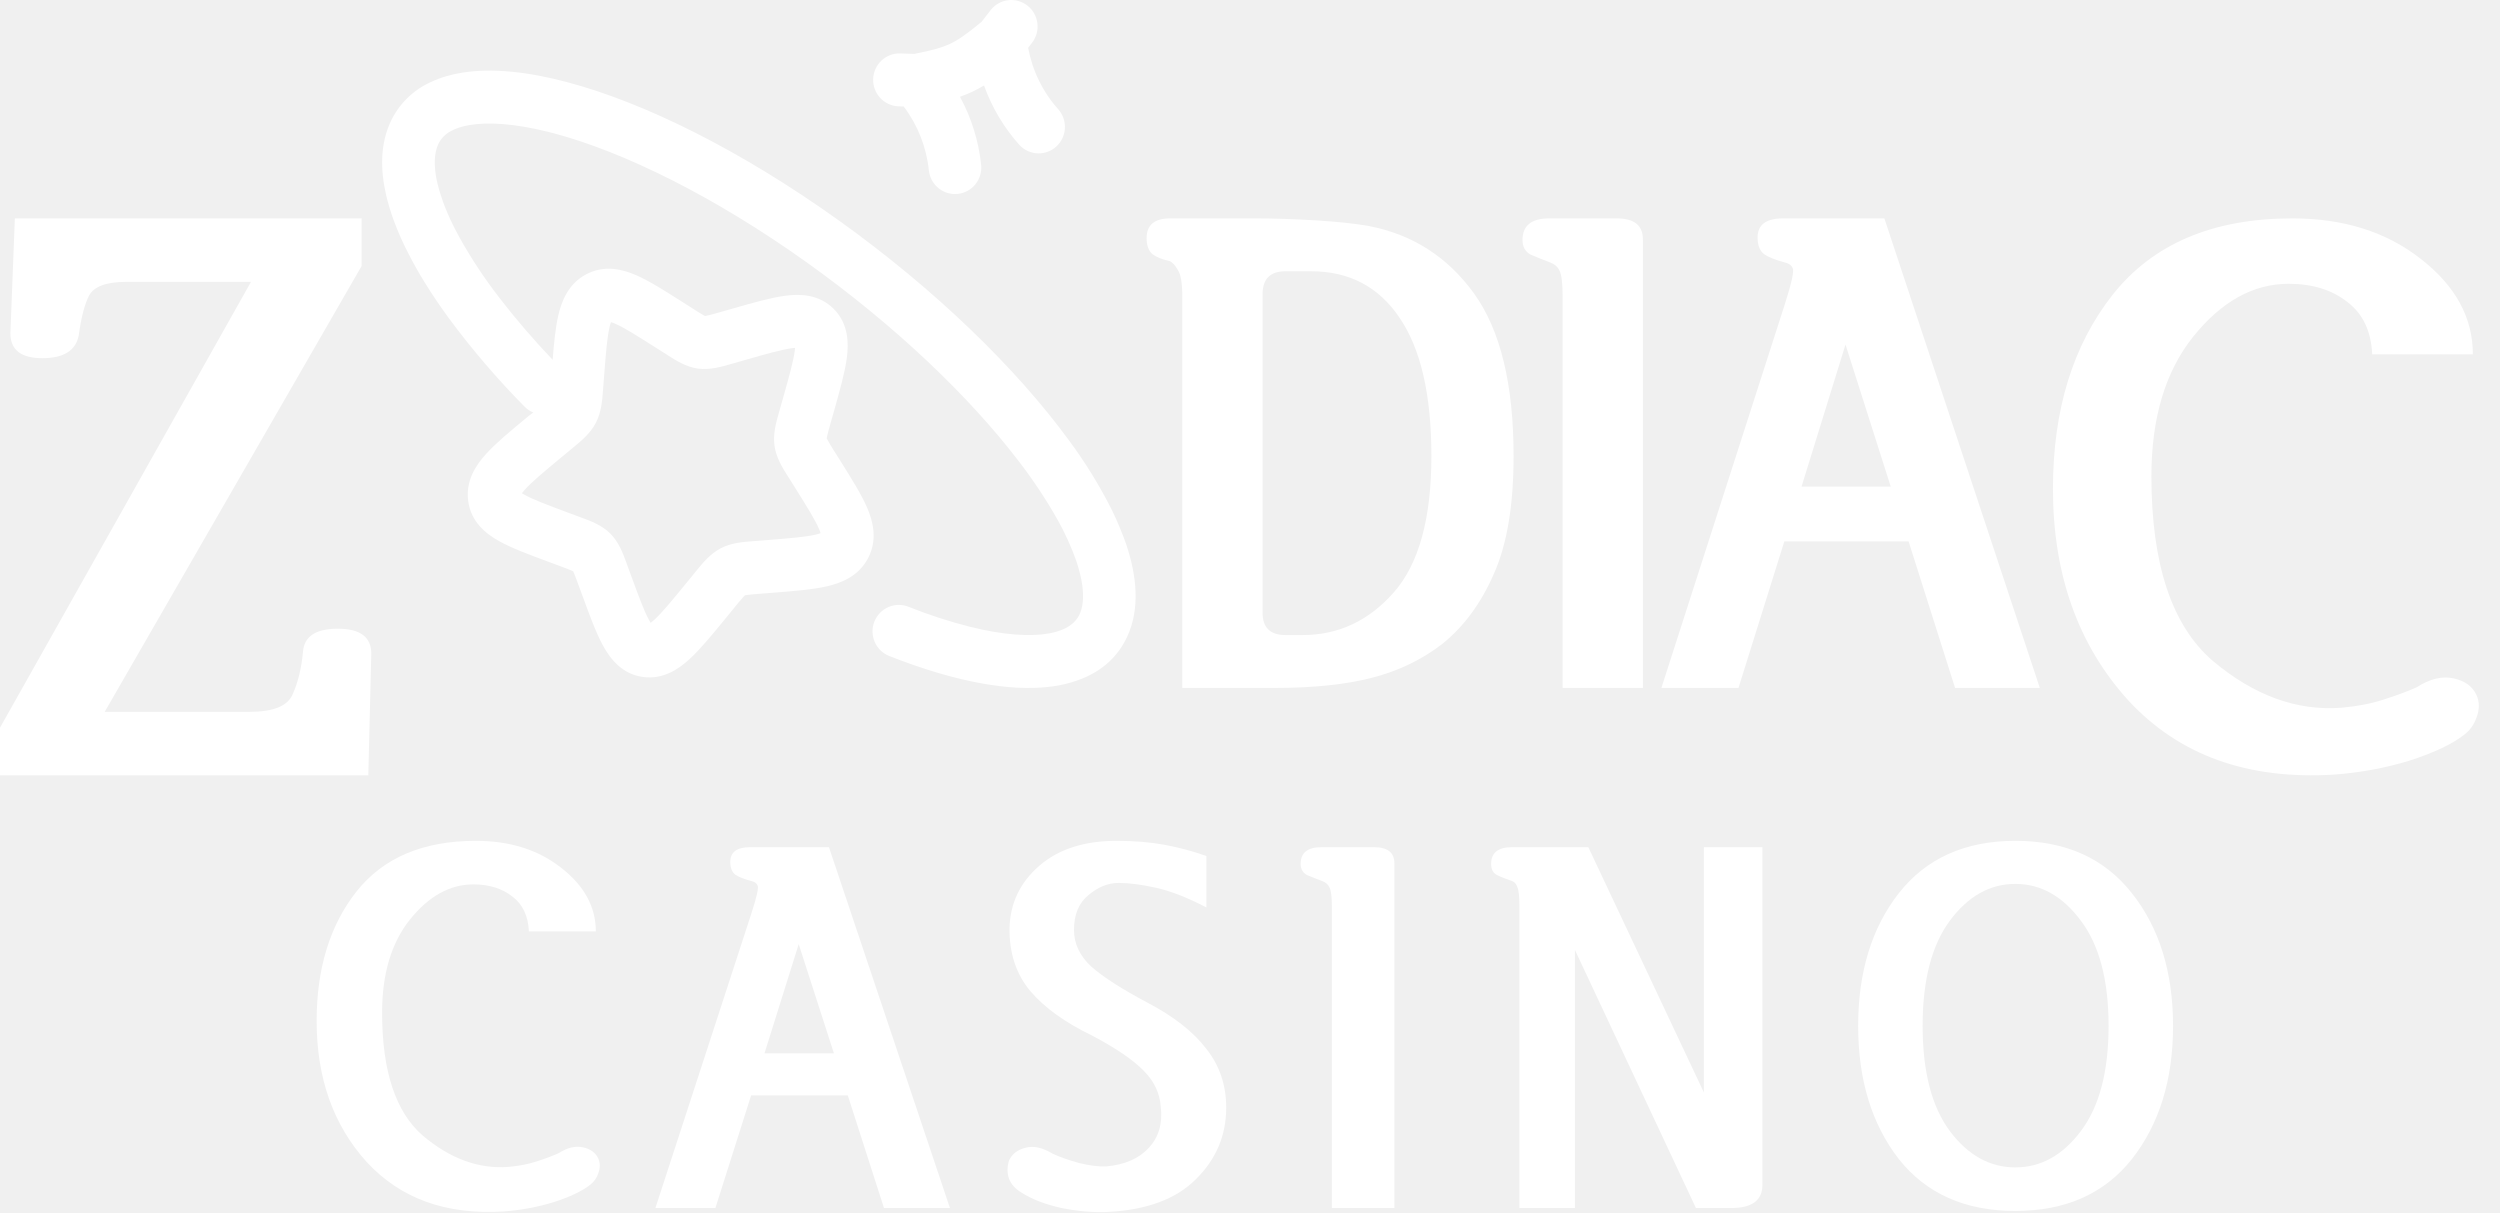
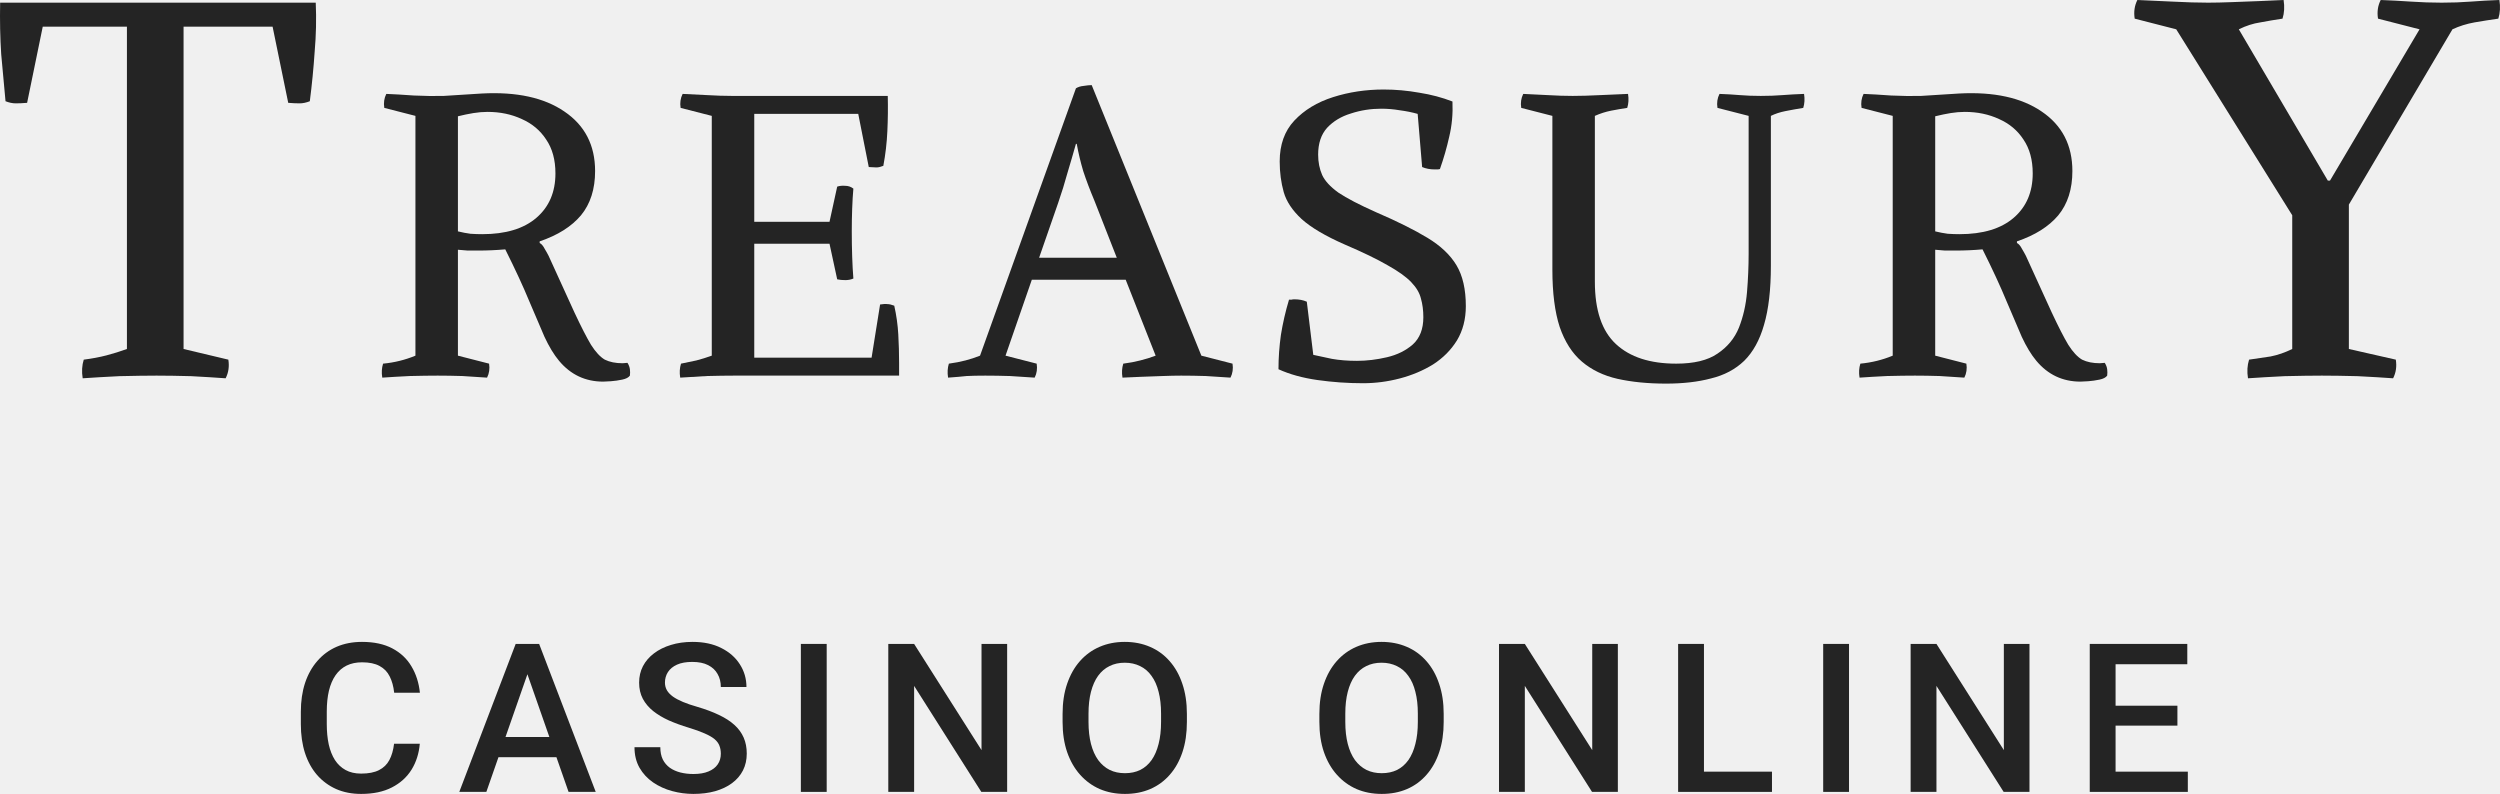
- <svg xmlns="http://www.w3.org/2000/svg" width="99" height="48" viewBox="0 0 99 48" fill="none">
-   <path d="M46.819 11.752C46.819 11.213 46.76 10.86 46.642 10.692C46.541 10.507 46.432 10.389 46.315 10.339C46.012 10.271 45.785 10.179 45.633 10.061C45.482 9.927 45.406 9.716 45.406 9.431C45.406 8.909 45.717 8.648 46.34 8.648H49.72C50.427 8.648 51.209 8.674 52.067 8.724C52.924 8.775 53.639 8.85 54.211 8.951C55.943 9.288 57.331 10.179 58.374 11.625C59.416 13.072 59.938 15.216 59.938 18.059C59.938 20.01 59.677 21.566 59.156 22.726C58.651 23.887 57.97 24.812 57.112 25.501C56.305 26.123 55.38 26.569 54.337 26.838C53.294 27.107 52.016 27.242 50.502 27.242H46.819V11.752ZM51.587 25.148C53 25.148 54.203 24.584 55.195 23.458C56.187 22.331 56.683 20.531 56.683 18.059C56.683 15.637 56.263 13.812 55.422 12.584C54.598 11.356 53.429 10.742 51.915 10.742H50.906C50.301 10.742 49.998 11.045 49.998 11.651V24.265C49.998 24.854 50.301 25.148 50.906 25.148H51.587Z" fill="white" />
-   <path d="M65.059 27.242H61.88V11.752C61.88 11.213 61.839 10.869 61.754 10.717C61.687 10.566 61.561 10.457 61.376 10.389C61.107 10.288 60.855 10.187 60.619 10.086C60.401 9.969 60.291 9.775 60.291 9.506C60.291 8.934 60.644 8.648 61.351 8.648H64.025C64.715 8.648 65.059 8.926 65.059 9.481V27.242Z" fill="white" />
-   <path d="M77.421 27.242L75.58 21.439H70.66L68.844 27.242H65.791L70.685 12.029C70.954 11.188 71.055 10.717 70.988 10.616C70.938 10.498 70.828 10.423 70.66 10.389C70.29 10.288 70.021 10.179 69.853 10.061C69.685 9.927 69.6 9.708 69.6 9.405C69.6 8.901 69.937 8.648 70.61 8.648H74.621L80.777 27.242H77.421ZM74.873 19.27L73.082 13.644L71.341 19.27H74.873Z" fill="white" />
-   <path d="M97.571 29.103C97.099 29.471 96.38 29.811 95.415 30.121C94.47 30.412 93.475 30.596 92.432 30.674C89.006 30.887 86.288 29.908 84.28 27.735C82.291 25.543 81.297 22.75 81.297 19.356C81.297 16.233 82.085 13.672 83.66 11.674C85.255 9.657 87.627 8.648 90.778 8.648C92.806 8.648 94.499 9.182 95.858 10.249C97.236 11.316 97.925 12.576 97.925 14.031H93.938C93.899 13.12 93.574 12.431 92.963 11.965C92.353 11.48 91.575 11.238 90.63 11.238C89.232 11.238 87.972 11.936 86.85 13.333C85.747 14.71 85.196 16.553 85.196 18.861C85.196 22.333 86.003 24.767 87.618 26.164C89.252 27.541 90.955 28.162 92.727 28.026C93.357 27.968 93.909 27.861 94.381 27.706C94.873 27.551 95.317 27.386 95.71 27.212C96.222 26.882 96.705 26.765 97.157 26.862C97.61 26.959 97.916 27.182 98.073 27.532C98.191 27.803 98.191 28.094 98.073 28.404C97.975 28.695 97.807 28.928 97.571 29.103Z" fill="white" />
-   <path d="M0 28.817L9.939 11.162H4.999C4.215 11.162 3.725 11.342 3.529 11.701C3.352 12.04 3.215 12.569 3.117 13.287C2.999 13.885 2.519 14.184 1.676 14.184C0.833 14.184 0.412 13.855 0.412 13.197L0.588 8.648H14.32V10.534L4.146 28.189H9.88C10.821 28.189 11.39 27.959 11.586 27.501C11.801 27.022 11.939 26.463 11.997 25.825C12.037 25.206 12.497 24.897 13.38 24.897C14.262 24.897 14.703 25.226 14.703 25.885L14.585 30.703H0V28.817Z" fill="white" />
-   <path fill-rule="evenodd" clip-rule="evenodd" d="M27.08 11.994L27.014 11.952C26.331 11.519 25.719 11.128 25.199 10.901C24.643 10.658 23.933 10.482 23.214 10.862C22.508 11.237 22.237 11.917 22.104 12.511C21.996 12.984 21.938 13.578 21.885 14.247C21.14 13.468 20.437 12.649 19.778 11.796L19.774 11.79C19.185 11.031 18.655 10.228 18.187 9.388L18.04 9.109L17.998 9.031L17.93 8.894C17.785 8.597 17.655 8.293 17.54 7.983C17.454 7.747 17.382 7.506 17.322 7.262C17.158 6.559 17.199 6.045 17.355 5.711C17.46 5.487 17.636 5.304 17.855 5.192C18.035 5.093 18.267 5.01 18.567 4.957C19.313 4.823 20.365 4.889 21.689 5.217L21.703 5.22L21.939 5.281C24.71 6.019 28.292 7.778 31.991 10.422C35.481 12.919 38.386 15.71 40.324 18.24L40.33 18.248C40.899 18.985 41.415 19.761 41.874 20.572L41.89 20.599C42.18 21.119 42.426 21.662 42.625 22.223C42.743 22.581 42.82 22.898 42.858 23.174C42.928 23.69 42.872 24.068 42.75 24.329C42.645 24.556 42.443 24.776 42.078 24.93C41.904 25 41.723 25.051 41.538 25.084C40.792 25.216 39.74 25.151 38.418 24.823L38.408 24.82C37.583 24.61 36.773 24.347 35.982 24.03C35.855 23.979 35.718 23.953 35.58 23.954C35.443 23.956 35.307 23.985 35.18 24.04C35.054 24.095 34.94 24.174 34.844 24.274C34.748 24.374 34.673 24.492 34.623 24.621C34.573 24.75 34.549 24.887 34.552 25.026C34.555 25.165 34.586 25.301 34.642 25.428C34.698 25.554 34.778 25.669 34.878 25.764C34.978 25.859 35.096 25.933 35.225 25.982C36.535 26.499 37.788 26.872 38.931 27.073C39.385 27.153 39.822 27.205 40.24 27.23C40.496 27.244 40.752 27.247 41.008 27.238C41.32 27.227 41.62 27.196 41.906 27.146C42.244 27.084 42.565 26.991 42.871 26.866C43.627 26.555 44.257 26.03 44.634 25.218C45.151 24.114 45.02 22.809 44.596 21.549C44.436 21.095 44.251 20.651 44.041 20.218C43.553 19.244 42.982 18.316 42.334 17.442C40.245 14.584 37.034 11.459 33.196 8.715C29.362 5.973 25.554 4.076 22.47 3.256C20.936 2.846 19.505 2.686 18.311 2.876C17.867 2.945 17.44 3.07 17.052 3.254C16.355 3.569 15.793 4.124 15.468 4.82C15.06 5.699 15.052 6.706 15.296 7.748C15.372 8.068 15.468 8.386 15.583 8.704C15.755 9.173 15.957 9.631 16.19 10.073C16.38 10.444 16.585 10.808 16.805 11.163C17.104 11.649 17.424 12.123 17.762 12.583C18.679 13.827 19.685 15.002 20.77 16.1C20.874 16.204 20.99 16.283 21.117 16.336L20.931 16.475L20.873 16.523C20.218 17.065 19.642 17.543 19.252 17.972C18.849 18.416 18.431 19.035 18.541 19.841C18.651 20.669 19.241 21.136 19.764 21.428C20.258 21.704 20.941 21.959 21.702 22.241L21.777 22.269L22.203 22.427C22.452 22.52 22.583 22.569 22.673 22.611L22.697 22.622L22.708 22.647C22.749 22.738 22.799 22.868 22.891 23.12L23.049 23.55L23.077 23.624C23.357 24.391 23.61 25.077 23.883 25.574C24.174 26.101 24.638 26.695 25.459 26.808C26.26 26.918 26.875 26.498 27.316 26.091C27.744 25.697 28.218 25.117 28.757 24.459L29.104 24.033C29.215 23.894 29.331 23.758 29.45 23.625L29.5 23.575L29.563 23.564C29.668 23.547 29.81 23.536 30.08 23.514L30.617 23.472C31.445 23.406 32.177 23.349 32.739 23.22C33.33 23.085 34.005 22.812 34.377 22.101C34.754 21.378 34.579 20.662 34.338 20.104C34.113 19.581 33.727 18.965 33.296 18.278L33.254 18.21L33.011 17.825C32.914 17.674 32.822 17.518 32.736 17.36L32.745 17.312C32.766 17.207 32.804 17.066 32.878 16.802L33.006 16.351L33.028 16.276C33.255 15.465 33.458 14.749 33.534 14.177C33.612 13.586 33.602 12.822 33.017 12.234C32.431 11.646 31.672 11.633 31.087 11.713C30.518 11.789 29.806 11.992 29.002 12.223L28.927 12.244L28.478 12.372C28.295 12.427 28.11 12.475 27.924 12.516L27.891 12.499C27.745 12.418 27.603 12.331 27.463 12.238L27.08 11.994ZM24.369 12.822C24.312 12.796 24.255 12.775 24.195 12.757C24.169 12.828 24.148 12.901 24.133 12.976C24.043 13.373 23.994 13.954 23.923 14.887L23.887 15.352L23.879 15.454C23.85 15.857 23.815 16.325 23.594 16.747C23.377 17.166 23.014 17.462 22.699 17.722L22.619 17.789L22.254 18.09C21.524 18.695 21.066 19.078 20.788 19.385C20.746 19.432 20.706 19.481 20.666 19.531L20.773 19.594C21.11 19.782 21.638 19.982 22.498 20.302L22.924 20.46L23.021 20.496C23.386 20.629 23.834 20.794 24.173 21.134C24.512 21.475 24.675 21.928 24.809 22.294L24.843 22.392L25.002 22.822C25.319 23.688 25.516 24.218 25.704 24.557C25.728 24.601 25.749 24.637 25.767 24.665C25.805 24.637 25.853 24.596 25.912 24.543C26.217 24.262 26.596 23.803 27.197 23.067L27.497 22.701L27.563 22.619C27.821 22.301 28.118 21.936 28.532 21.717C28.951 21.496 29.416 21.461 29.815 21.431L29.918 21.424L30.379 21.387C31.306 21.313 31.883 21.266 32.277 21.176C32.379 21.152 32.452 21.131 32.495 21.113C32.477 21.053 32.455 20.995 32.43 20.938C32.276 20.581 31.979 20.104 31.493 19.327L31.252 18.941L31.196 18.856C30.988 18.526 30.734 18.124 30.669 17.646C30.605 17.175 30.737 16.717 30.848 16.33L30.876 16.228L31.005 15.777C31.26 14.869 31.418 14.302 31.471 13.899L31.485 13.775L31.36 13.789C30.962 13.842 30.398 14 29.496 14.258L29.047 14.387L28.945 14.415C28.562 14.527 28.107 14.659 27.64 14.597C27.163 14.529 26.765 14.275 26.438 14.064L26.352 14.008L25.969 13.767C25.199 13.278 24.724 12.977 24.369 12.822ZM40.688 0.223C40.796 0.307 40.886 0.412 40.953 0.532C41.021 0.652 41.064 0.784 41.081 0.921C41.098 1.057 41.087 1.196 41.051 1.328C41.014 1.461 40.952 1.585 40.868 1.694L40.714 1.892C40.884 2.806 41.301 3.656 41.922 4.345C42.097 4.552 42.186 4.82 42.169 5.091C42.153 5.363 42.032 5.617 41.832 5.801C41.632 5.984 41.369 6.082 41.099 6.074C40.829 6.065 40.572 5.951 40.384 5.756C39.762 5.067 39.281 4.261 38.967 3.385C38.665 3.567 38.346 3.717 38.014 3.832C38.466 4.658 38.752 5.575 38.853 6.525C38.883 6.801 38.802 7.078 38.629 7.294C38.455 7.511 38.204 7.649 37.929 7.678C37.655 7.708 37.38 7.627 37.165 7.452C36.95 7.278 36.812 7.024 36.783 6.748C36.688 5.829 36.343 4.953 35.787 4.218L35.567 4.21C35.294 4.196 35.037 4.076 34.852 3.873C34.667 3.671 34.568 3.403 34.577 3.128C34.586 2.853 34.703 2.593 34.901 2.403C35.099 2.214 35.363 2.11 35.637 2.116L36.203 2.135C36.933 1.99 37.309 1.884 37.634 1.73C37.96 1.574 38.286 1.346 38.87 0.864L39.228 0.403C39.398 0.184 39.647 0.042 39.921 0.008C40.194 -0.026 40.47 0.052 40.688 0.223Z" fill="white" />
-   <path d="M23.359 46.927C23.045 47.172 22.567 47.398 21.926 47.605C21.297 47.799 20.636 47.922 19.942 47.974C17.664 48.116 15.858 47.463 14.522 46.016C13.2 44.555 12.539 42.694 12.539 40.432C12.539 38.351 13.063 36.645 14.11 35.313C15.17 33.969 16.748 33.297 18.843 33.297C20.191 33.297 21.317 33.652 22.22 34.363C23.137 35.074 23.595 35.914 23.595 36.884H20.944C20.918 36.276 20.702 35.817 20.296 35.507C19.89 35.184 19.373 35.022 18.744 35.022C17.815 35.022 16.977 35.488 16.231 36.418C15.498 37.336 15.131 38.564 15.131 40.102C15.131 42.416 15.668 44.038 16.741 44.969C17.828 45.886 18.96 46.3 20.139 46.209C20.558 46.171 20.924 46.099 21.238 45.996C21.566 45.893 21.86 45.783 22.122 45.666C22.462 45.447 22.783 45.369 23.084 45.434C23.385 45.498 23.588 45.647 23.693 45.88C23.771 46.061 23.771 46.255 23.693 46.461C23.628 46.655 23.516 46.81 23.359 46.927Z" fill="white" />
-   <path d="M35.006 47.838L33.573 43.379H29.744L28.33 47.838H25.954L29.763 36.147C29.973 35.501 30.051 35.139 29.999 35.061C29.959 34.971 29.874 34.913 29.744 34.887C29.456 34.809 29.246 34.725 29.115 34.635C28.984 34.531 28.919 34.363 28.919 34.131C28.919 33.743 29.181 33.549 29.704 33.549H32.827L37.618 47.838H35.006ZM33.023 41.711L31.629 37.388L30.274 41.711H33.023Z" fill="white" />
-   <path d="M45.966 43.825C45.927 43.282 45.698 42.803 45.279 42.39C44.86 41.963 44.186 41.505 43.256 41.013C42.183 40.496 41.364 39.908 40.802 39.249C40.239 38.577 39.964 37.743 39.977 36.748C40.003 35.766 40.396 34.945 41.155 34.286C41.914 33.627 42.935 33.297 44.218 33.297C44.912 33.297 45.541 33.349 46.104 33.452C46.666 33.555 47.223 33.704 47.773 33.898V35.934C47.027 35.546 46.365 35.287 45.789 35.158C45.213 35.029 44.716 34.964 44.297 34.964C43.878 34.964 43.479 35.126 43.099 35.449C42.719 35.759 42.53 36.218 42.53 36.825C42.53 37.368 42.759 37.853 43.217 38.28C43.688 38.693 44.434 39.172 45.456 39.714C46.49 40.257 47.262 40.865 47.773 41.537C48.296 42.196 48.558 42.972 48.558 43.863C48.558 44.962 48.159 45.906 47.36 46.694C46.575 47.483 45.41 47.916 43.865 47.993C43.289 48.019 42.68 47.967 42.039 47.838C41.397 47.696 40.874 47.495 40.468 47.237C40.206 47.082 40.036 46.895 39.957 46.675C39.879 46.455 39.879 46.216 39.957 45.957C40.075 45.699 40.291 45.531 40.605 45.453C40.919 45.363 41.279 45.44 41.685 45.686C41.96 45.815 42.307 45.938 42.726 46.054C43.145 46.158 43.505 46.203 43.806 46.19C44.539 46.125 45.102 45.88 45.495 45.453C45.888 45.027 46.045 44.484 45.966 43.825Z" fill="white" />
-   <path d="M55.218 47.838H52.743V35.934C52.743 35.52 52.711 35.255 52.645 35.139C52.593 35.022 52.495 34.938 52.351 34.887C52.141 34.809 51.945 34.732 51.761 34.654C51.591 34.564 51.506 34.415 51.506 34.208C51.506 33.769 51.781 33.549 52.331 33.549H54.413C54.949 33.549 55.218 33.762 55.218 34.189V47.838Z" fill="white" />
-   <path d="M62.898 33.549L67.474 43.262V33.549H69.791V46.927C69.791 47.534 69.378 47.838 68.554 47.838H67.159L62.368 37.62V47.838H60.169V35.914C60.169 35.514 60.142 35.255 60.09 35.139C60.051 35.01 59.979 34.925 59.874 34.887C59.638 34.809 59.442 34.732 59.285 34.654C59.128 34.577 59.049 34.428 59.049 34.208C59.049 33.769 59.324 33.549 59.874 33.549H62.898Z" fill="white" />
-   <path d="M73.583 40.626C73.583 38.493 74.12 36.742 75.193 35.371C76.28 33.988 77.818 33.297 79.808 33.297C81.798 33.297 83.336 33.988 84.423 35.371C85.509 36.742 86.053 38.493 86.053 40.626C86.053 42.758 85.509 44.516 84.423 45.899C83.336 47.269 81.798 47.954 79.808 47.954C77.818 47.954 76.28 47.269 75.193 45.899C74.12 44.516 73.583 42.758 73.583 40.626ZM76.136 40.626C76.136 42.435 76.496 43.825 77.216 44.794C77.936 45.751 78.8 46.229 79.808 46.229C80.816 46.229 81.68 45.751 82.4 44.794C83.133 43.825 83.5 42.435 83.5 40.626C83.5 38.816 83.133 37.427 82.4 36.457C81.68 35.488 80.816 35.003 79.808 35.003C78.8 35.003 77.936 35.488 77.216 36.457C76.496 37.427 76.136 38.816 76.136 40.626Z" fill="white" />
+ <svg xmlns="http://www.w3.org/2000/svg" width="148" height="47" viewBox="0 0 148 47" fill="none">
+   <path d="M7.514 1.577H2.531L1.605 6.088C1.349 6.109 1.126 6.119 0.934 6.119C0.743 6.119 0.54 6.077 0.327 5.993C0.242 5.089 0.157 4.164 0.072 3.217C0.008 2.25 -0.013 1.23 0.008 0.158H18.692C18.735 1.125 18.713 2.092 18.628 3.06C18.564 4.027 18.468 5.005 18.341 5.993C18.128 6.077 17.925 6.119 17.734 6.119C17.542 6.119 17.319 6.109 17.063 6.088L16.137 1.577H10.867V20.66L13.518 21.291C13.582 21.691 13.529 22.058 13.358 22.395C12.783 22.353 12.102 22.311 11.314 22.269C10.548 22.248 9.866 22.237 9.27 22.237C8.674 22.237 7.939 22.248 7.066 22.269C6.215 22.311 5.491 22.353 4.895 22.395C4.831 21.995 4.852 21.628 4.958 21.291C5.448 21.228 5.895 21.144 6.3 21.039C6.704 20.933 7.109 20.807 7.514 20.66V1.577Z" fill="#242424" />
+   <path d="M27.109 21.055L28.954 21.528C29.002 21.827 28.962 22.103 28.834 22.356C28.403 22.324 27.916 22.293 27.373 22.261C26.846 22.245 26.359 22.237 25.912 22.237C25.464 22.237 24.913 22.245 24.259 22.261C23.62 22.293 23.077 22.324 22.63 22.356C22.582 22.056 22.598 21.78 22.678 21.528C23.013 21.496 23.34 21.441 23.66 21.362C23.979 21.283 24.291 21.181 24.594 21.055V6.86L22.75 6.387C22.702 6.088 22.742 5.812 22.869 5.559C23.301 5.575 23.843 5.607 24.498 5.654C25.169 5.685 25.76 5.693 26.271 5.678L28.523 5.536C30.583 5.425 32.211 5.78 33.409 6.6C34.623 7.42 35.23 8.595 35.23 10.125C35.23 11.197 34.95 12.073 34.391 12.751C33.832 13.413 33.018 13.926 31.948 14.289V14.383C32.06 14.446 32.156 14.557 32.235 14.714C32.331 14.872 32.411 15.014 32.475 15.14C33.114 16.528 33.625 17.648 34.008 18.5C34.407 19.351 34.735 19.99 34.99 20.416C35.262 20.841 35.533 21.133 35.804 21.291C36.092 21.433 36.443 21.504 36.858 21.504L37.146 21.48C37.226 21.606 37.274 21.733 37.29 21.859C37.306 21.985 37.306 22.111 37.29 22.237C37.21 22.348 37.058 22.427 36.834 22.474C36.611 22.521 36.387 22.553 36.164 22.569C35.956 22.584 35.804 22.592 35.709 22.592C34.655 22.592 33.784 22.182 33.098 21.362C32.794 20.999 32.507 20.526 32.235 19.943C31.98 19.359 31.677 18.649 31.325 17.814C30.974 16.962 30.503 15.945 29.912 14.762C29.385 14.809 28.85 14.833 28.307 14.833C28.099 14.833 27.892 14.833 27.684 14.833C27.492 14.817 27.301 14.801 27.109 14.785V21.055ZM32.882 10.267C32.882 9.463 32.699 8.792 32.331 8.256C31.98 7.72 31.501 7.318 30.894 7.05C30.287 6.766 29.608 6.624 28.858 6.624C28.586 6.624 28.307 6.648 28.02 6.695C27.732 6.742 27.429 6.805 27.109 6.884V13.697C27.365 13.76 27.612 13.808 27.852 13.839C28.091 13.855 28.323 13.863 28.547 13.863C29.936 13.863 31.006 13.54 31.756 12.893C32.507 12.246 32.882 11.371 32.882 10.267Z" fill="#242424" />
+   <path d="M44.652 14.431V21.173H51.598L52.101 18.026C52.293 17.995 52.437 17.987 52.532 18.003C52.644 18.003 52.78 18.034 52.94 18.097C53.068 18.665 53.147 19.233 53.179 19.801C53.211 20.368 53.227 20.936 53.227 21.504V22.237H43.454C43.007 22.237 42.472 22.245 41.849 22.261C41.242 22.293 40.715 22.324 40.268 22.356C40.22 22.056 40.236 21.78 40.316 21.528C40.62 21.465 40.923 21.401 41.226 21.338C41.53 21.259 41.833 21.165 42.137 21.055V6.86L40.292 6.387C40.244 6.088 40.284 5.812 40.412 5.559C40.843 5.575 41.322 5.599 41.849 5.63C42.392 5.662 42.887 5.678 43.334 5.678H52.556C52.572 6.372 52.565 7.065 52.532 7.759C52.501 8.453 52.421 9.139 52.293 9.818C52.133 9.881 51.998 9.912 51.886 9.912C51.774 9.912 51.622 9.904 51.431 9.889L50.808 6.742H44.652V13.13H49.107L49.562 11.048C49.706 11 49.866 10.985 50.041 11C50.217 11 50.377 11.056 50.52 11.166C50.489 11.513 50.465 11.907 50.449 12.349C50.433 12.79 50.425 13.24 50.425 13.697C50.425 14.202 50.433 14.699 50.449 15.188C50.465 15.677 50.489 16.11 50.52 16.489C50.377 16.552 50.217 16.583 50.041 16.583C49.866 16.583 49.706 16.568 49.562 16.536L49.107 14.431H44.652Z" fill="#242424" />
+   <path d="M61.084 16.56L59.527 21.055L61.371 21.528C61.419 21.827 61.38 22.103 61.252 22.356C60.821 22.324 60.334 22.293 59.791 22.261C59.264 22.245 58.776 22.237 58.329 22.237C57.882 22.237 57.515 22.245 57.227 22.261C56.94 22.293 56.573 22.324 56.126 22.356C56.078 22.056 56.094 21.78 56.173 21.528C56.525 21.48 56.852 21.417 57.156 21.338C57.459 21.259 57.746 21.165 58.018 21.055L63.695 5.228C63.823 5.149 63.974 5.102 64.15 5.086C64.342 5.055 64.501 5.039 64.629 5.039L71.121 21.055L72.965 21.528C73.013 21.827 72.973 22.103 72.845 22.356C72.414 22.324 71.927 22.293 71.384 22.261C70.857 22.245 70.37 22.237 69.923 22.237C69.62 22.237 69.252 22.245 68.821 22.261C68.39 22.277 67.959 22.293 67.528 22.308C67.112 22.324 66.753 22.34 66.45 22.356C66.402 22.056 66.418 21.78 66.498 21.528C66.865 21.48 67.2 21.417 67.504 21.338C67.823 21.259 68.126 21.165 68.414 21.055L66.641 16.56H61.084ZM63.695 8.516C63.535 9.084 63.368 9.66 63.192 10.243C63.032 10.827 62.849 11.418 62.641 12.018L61.515 15.259H66.114L64.797 11.899C64.525 11.253 64.302 10.661 64.126 10.125C63.967 9.589 63.839 9.053 63.743 8.516H63.695Z" fill="#242424" />
+   <path d="M80.692 22.687C79.782 22.687 78.88 22.624 77.986 22.497C77.107 22.371 76.341 22.158 75.686 21.859C75.686 21.181 75.734 20.503 75.83 19.824C75.942 19.13 76.101 18.436 76.309 17.742C76.357 17.742 76.405 17.742 76.453 17.742C76.501 17.727 76.556 17.719 76.62 17.719C76.908 17.719 77.155 17.766 77.363 17.861L77.746 21.007C78.05 21.07 78.417 21.149 78.848 21.244C79.295 21.323 79.79 21.362 80.333 21.362C80.908 21.362 81.499 21.291 82.106 21.149C82.713 21.007 83.224 20.755 83.639 20.392C84.054 20.014 84.262 19.477 84.262 18.783C84.262 18.373 84.214 18.003 84.118 17.672C84.038 17.34 83.846 17.017 83.543 16.702C83.24 16.386 82.776 16.055 82.154 15.708C81.531 15.345 80.684 14.935 79.615 14.478C78.465 13.973 77.61 13.469 77.052 12.964C76.509 12.459 76.157 11.931 75.998 11.379C75.838 10.811 75.758 10.204 75.758 9.557C75.758 8.564 76.046 7.759 76.62 7.144C77.211 6.513 77.978 6.048 78.92 5.749C79.862 5.449 80.86 5.299 81.914 5.299C82.617 5.299 83.319 5.362 84.022 5.488C84.725 5.599 85.379 5.772 85.986 6.009C86.018 6.734 85.954 7.428 85.795 8.091C85.651 8.737 85.467 9.376 85.244 10.007C85.196 10.023 85.14 10.03 85.076 10.03C85.028 10.03 84.98 10.03 84.932 10.03C84.661 10.03 84.413 9.983 84.19 9.889L83.926 6.742C83.591 6.648 83.24 6.577 82.872 6.529C82.505 6.466 82.138 6.435 81.77 6.435C81.148 6.435 80.549 6.529 79.974 6.718C79.399 6.892 78.928 7.176 78.561 7.57C78.209 7.964 78.034 8.493 78.034 9.155C78.034 9.597 78.114 9.999 78.273 10.362C78.433 10.709 78.752 11.056 79.231 11.402C79.726 11.734 80.469 12.12 81.459 12.562C82.705 13.098 83.719 13.603 84.501 14.076C85.284 14.549 85.859 15.093 86.226 15.708C86.593 16.323 86.777 17.127 86.777 18.121C86.777 18.894 86.601 19.572 86.25 20.155C85.898 20.723 85.427 21.196 84.837 21.575C84.246 21.938 83.591 22.214 82.872 22.403C82.154 22.592 81.427 22.687 80.692 22.687Z" fill="#242424" />
+   <path d="M104.836 15.732C104.836 17.151 104.7 18.318 104.429 19.233C104.173 20.132 103.782 20.841 103.255 21.362C102.728 21.867 102.073 22.214 101.291 22.403C100.524 22.608 99.638 22.71 98.632 22.71C97.562 22.71 96.604 22.616 95.758 22.427C94.927 22.237 94.225 21.898 93.65 21.409C93.075 20.92 92.636 20.234 92.332 19.351C92.045 18.468 91.901 17.34 91.901 15.968V6.86L90.057 6.387C90.009 6.088 90.049 5.812 90.176 5.559C90.608 5.575 91.087 5.599 91.614 5.63C92.156 5.662 92.652 5.678 93.099 5.678C93.562 5.678 94.113 5.662 94.751 5.63C95.39 5.599 95.933 5.575 96.38 5.559C96.428 5.859 96.412 6.135 96.332 6.387C96.013 6.435 95.694 6.49 95.374 6.553C95.055 6.616 94.736 6.718 94.416 6.86V16.678C94.416 18.366 94.831 19.596 95.662 20.368C96.492 21.141 97.682 21.528 99.231 21.528C100.285 21.528 101.099 21.331 101.674 20.936C102.265 20.542 102.688 20.029 102.944 19.398C103.199 18.752 103.359 18.05 103.423 17.293C103.487 16.52 103.519 15.763 103.519 15.022V6.86L101.674 6.387C101.626 6.088 101.666 5.812 101.794 5.559C102.225 5.575 102.624 5.599 102.992 5.63C103.375 5.662 103.79 5.678 104.237 5.678C104.7 5.678 105.132 5.662 105.531 5.63C105.93 5.599 106.353 5.575 106.8 5.559C106.848 5.859 106.832 6.135 106.752 6.387C106.369 6.45 106.018 6.513 105.698 6.577C105.379 6.64 105.092 6.734 104.836 6.86V15.732Z" fill="#242424" />
+   <path d="M114.564 21.055L116.409 21.528C116.457 21.827 116.417 22.103 116.289 22.356C115.858 22.324 115.371 22.293 114.828 22.261C114.301 22.245 113.814 22.237 113.366 22.237C112.919 22.237 112.368 22.245 111.714 22.261C111.075 22.293 110.532 22.324 110.085 22.356C110.037 22.056 110.053 21.78 110.133 21.528C110.468 21.496 110.795 21.441 111.115 21.362C111.434 21.283 111.746 21.181 112.049 21.055V6.86L110.205 6.387C110.157 6.088 110.197 5.812 110.324 5.559C110.756 5.575 111.298 5.607 111.953 5.654C112.624 5.685 113.215 5.693 113.726 5.678L115.977 5.536C118.037 5.425 119.666 5.78 120.864 6.6C122.078 7.42 122.685 8.595 122.685 10.125C122.685 11.197 122.405 12.073 121.846 12.751C121.287 13.413 120.473 13.926 119.403 14.289V14.383C119.515 14.446 119.61 14.557 119.69 14.714C119.786 14.872 119.866 15.014 119.93 15.14C120.569 16.528 121.08 17.648 121.463 18.5C121.862 19.351 122.189 19.99 122.445 20.416C122.716 20.841 122.988 21.133 123.259 21.291C123.547 21.433 123.898 21.504 124.313 21.504L124.601 21.48C124.681 21.606 124.729 21.733 124.745 21.859C124.761 21.985 124.761 22.111 124.745 22.237C124.665 22.348 124.513 22.427 124.289 22.474C124.066 22.521 123.842 22.553 123.619 22.569C123.411 22.584 123.259 22.592 123.164 22.592C122.11 22.592 121.239 22.182 120.553 21.362C120.249 20.999 119.962 20.526 119.69 19.943C119.435 19.359 119.131 18.649 118.78 17.814C118.429 16.962 117.958 15.945 117.367 14.762C116.84 14.809 116.305 14.833 115.762 14.833C115.554 14.833 115.347 14.833 115.139 14.833C114.947 14.817 114.756 14.801 114.564 14.785V21.055ZM120.337 10.267C120.337 9.463 120.153 8.792 119.786 8.256C119.435 7.72 118.956 7.318 118.349 7.05C117.742 6.766 117.063 6.624 116.313 6.624C116.041 6.624 115.762 6.648 115.474 6.695C115.187 6.742 114.884 6.805 114.564 6.884V13.697C114.82 13.76 115.067 13.808 115.307 13.839C115.546 13.855 115.778 13.863 116.001 13.863C117.391 13.863 118.461 13.54 119.211 12.893C119.962 12.246 120.337 11.371 120.337 10.267Z" fill="#242424" />
+   <path d="M139.053 20.66L141.832 21.291C141.896 21.691 141.843 22.058 141.672 22.395C141.097 22.353 140.395 22.311 139.564 22.269C138.755 22.248 138.052 22.237 137.456 22.237C136.86 22.237 136.126 22.248 135.253 22.269C134.401 22.311 133.677 22.353 133.081 22.395C133.017 21.995 133.038 21.628 133.145 21.291C133.57 21.228 133.996 21.165 134.422 21.102C134.848 21.018 135.274 20.87 135.7 20.66V12.743L128.833 1.735L126.374 1.104C126.31 0.704 126.363 0.336 126.533 0C127.108 0.021 127.8 0.053 128.609 0.095C129.418 0.137 130.121 0.158 130.717 0.158C131.122 0.158 131.59 0.147 132.123 0.126C132.676 0.105 133.23 0.084 133.783 0.063C134.337 0.042 134.805 0.021 135.189 0C135.253 0.4 135.231 0.768 135.125 1.104C134.699 1.167 134.262 1.241 133.815 1.325C133.389 1.388 132.964 1.525 132.538 1.735L137.808 10.693H137.935L143.237 1.735L140.778 1.104C140.714 0.704 140.767 0.336 140.938 0C141.512 0.021 142.109 0.053 142.726 0.095C143.344 0.137 143.95 0.158 144.547 0.158C145.164 0.158 145.739 0.137 146.271 0.095C146.804 0.053 147.368 0.021 147.964 0C148.028 0.4 148.007 0.768 147.9 1.104C147.453 1.167 146.985 1.241 146.495 1.325C146.026 1.409 145.59 1.546 145.185 1.735L139.053 12.112V20.66Z" fill="#242424" />
+   <path d="M23.329 44.028H24.852C24.803 44.602 24.641 45.113 24.365 45.562C24.088 46.007 23.701 46.358 23.201 46.615C22.702 46.872 22.095 47 21.38 47C20.831 47 20.338 46.904 19.899 46.711C19.461 46.515 19.085 46.238 18.772 45.881C18.46 45.52 18.22 45.085 18.054 44.575C17.891 44.066 17.81 43.497 17.81 42.867V42.139C17.81 41.509 17.893 40.94 18.06 40.43C18.23 39.921 18.474 39.486 18.791 39.125C19.108 38.76 19.487 38.481 19.93 38.288C20.377 38.096 20.878 38 21.434 38C22.141 38 22.738 38.128 23.226 38.385C23.713 38.642 24.091 38.996 24.359 39.45C24.631 39.903 24.797 40.422 24.858 41.008H23.335C23.295 40.631 23.205 40.308 23.067 40.039C22.933 39.77 22.734 39.566 22.47 39.426C22.206 39.281 21.861 39.209 21.434 39.209C21.085 39.209 20.781 39.273 20.521 39.401C20.261 39.53 20.044 39.718 19.869 39.967C19.694 40.216 19.562 40.523 19.473 40.888C19.388 41.248 19.345 41.662 19.345 42.127V42.867C19.345 43.308 19.384 43.709 19.461 44.07C19.542 44.427 19.664 44.734 19.826 44.991C19.993 45.247 20.204 45.446 20.46 45.586C20.716 45.727 21.022 45.797 21.38 45.797C21.814 45.797 22.166 45.729 22.434 45.592C22.706 45.456 22.911 45.257 23.049 44.997C23.191 44.732 23.284 44.409 23.329 44.028Z" fill="#242424" />
+   <path d="M31.442 39.287L28.792 46.88H27.19L30.528 38.12H31.551L31.442 39.287ZM33.659 46.88L31.003 39.287L30.887 38.12H31.917L35.267 46.88H33.659ZM33.531 43.631V44.828H28.706V43.631H33.531Z" fill="#242424" />
+   <path d="M42.673 44.624C42.673 44.443 42.645 44.283 42.588 44.142C42.535 44.002 42.44 43.874 42.302 43.757C42.163 43.641 41.968 43.529 41.717 43.42C41.469 43.308 41.152 43.194 40.766 43.077C40.344 42.949 39.954 42.807 39.597 42.65C39.243 42.49 38.935 42.305 38.671 42.097C38.407 41.884 38.202 41.642 38.056 41.369C37.909 41.092 37.836 40.773 37.836 40.412C37.836 40.055 37.911 39.73 38.062 39.438C38.216 39.145 38.433 38.892 38.714 38.68C38.998 38.463 39.333 38.297 39.719 38.18C40.105 38.06 40.531 38 40.998 38C41.656 38 42.222 38.12 42.697 38.361C43.177 38.601 43.544 38.924 43.8 39.329C44.06 39.734 44.19 40.182 44.19 40.671H42.673C42.673 40.382 42.61 40.127 42.484 39.907C42.362 39.682 42.176 39.506 41.924 39.377C41.676 39.249 41.361 39.185 40.98 39.185C40.618 39.185 40.318 39.239 40.078 39.347C39.839 39.456 39.66 39.602 39.542 39.787C39.424 39.971 39.365 40.18 39.365 40.412C39.365 40.577 39.404 40.727 39.481 40.864C39.558 40.996 39.676 41.12 39.834 41.236C39.993 41.349 40.192 41.455 40.431 41.555C40.671 41.656 40.953 41.752 41.278 41.844C41.77 41.989 42.198 42.149 42.563 42.325C42.929 42.498 43.234 42.694 43.477 42.915C43.721 43.136 43.904 43.386 44.026 43.667C44.147 43.944 44.208 44.259 44.208 44.612C44.208 44.981 44.133 45.313 43.983 45.61C43.833 45.903 43.617 46.154 43.337 46.362C43.061 46.567 42.728 46.725 42.338 46.838C41.952 46.946 41.522 47 41.047 47C40.62 47 40.2 46.944 39.786 46.831C39.376 46.719 39.002 46.549 38.665 46.32C38.328 46.087 38.06 45.799 37.861 45.454C37.662 45.105 37.562 44.698 37.562 44.233H39.091C39.091 44.517 39.14 44.76 39.237 44.961C39.339 45.161 39.479 45.325 39.658 45.454C39.836 45.578 40.044 45.67 40.279 45.731C40.519 45.791 40.775 45.821 41.047 45.821C41.404 45.821 41.703 45.771 41.942 45.67C42.186 45.57 42.369 45.43 42.49 45.249C42.612 45.069 42.673 44.86 42.673 44.624Z" fill="#242424" />
+   <path d="M48.94 38.12V46.88H47.411V38.12H48.94Z" fill="#242424" />
+   <path d="M59.623 38.12V46.88H58.094L54.116 40.605V46.88H52.587V38.12H54.116L58.106 44.407V38.12H59.623Z" fill="#242424" />
+   <path d="M70.264 42.259V42.74C70.264 43.402 70.177 43.996 70.002 44.521C69.827 45.047 69.578 45.494 69.253 45.863C68.932 46.232 68.546 46.515 68.095 46.711C67.644 46.904 67.145 47 66.597 47C66.052 47 65.555 46.904 65.104 46.711C64.657 46.515 64.269 46.232 63.941 45.863C63.612 45.494 63.356 45.047 63.173 44.521C62.994 43.996 62.905 43.402 62.905 42.74V42.259C62.905 41.597 62.994 41.006 63.173 40.484C63.352 39.959 63.603 39.512 63.928 39.143C64.257 38.77 64.645 38.487 65.092 38.294C65.543 38.098 66.04 38 66.584 38C67.133 38 67.632 38.098 68.083 38.294C68.534 38.487 68.922 38.77 69.246 39.143C69.571 39.512 69.821 39.959 69.996 40.484C70.174 41.006 70.264 41.597 70.264 42.259ZM68.735 42.74V42.247C68.735 41.758 68.686 41.327 68.589 40.954C68.495 40.577 68.355 40.262 68.168 40.009C67.986 39.752 67.76 39.56 67.492 39.432C67.224 39.299 66.921 39.233 66.584 39.233C66.247 39.233 65.947 39.299 65.683 39.432C65.419 39.56 65.193 39.752 65.007 40.009C64.824 40.262 64.684 40.577 64.586 40.954C64.489 41.327 64.44 41.758 64.44 42.247V42.74C64.44 43.23 64.489 43.663 64.586 44.04C64.684 44.417 64.826 44.736 65.013 44.997C65.204 45.253 65.431 45.448 65.695 45.58C65.959 45.709 66.26 45.773 66.597 45.773C66.938 45.773 67.24 45.709 67.504 45.58C67.768 45.448 67.992 45.253 68.174 44.997C68.357 44.736 68.495 44.417 68.589 44.04C68.686 43.663 68.735 43.23 68.735 42.74Z" fill="#242424" />
+   <path d="M85.466 42.259V42.74C85.466 43.402 85.378 43.996 85.204 44.521C85.029 45.047 84.779 45.494 84.454 45.863C84.133 46.232 83.748 46.515 83.297 46.711C82.846 46.904 82.347 47 81.798 47C81.254 47 80.757 46.904 80.306 46.711C79.859 46.515 79.471 46.232 79.142 45.863C78.813 45.494 78.557 45.047 78.375 44.521C78.196 43.996 78.107 43.402 78.107 42.74V42.259C78.107 41.597 78.196 41.006 78.375 40.484C78.553 39.959 78.805 39.512 79.13 39.143C79.459 38.77 79.847 38.487 80.293 38.294C80.744 38.098 81.242 38 81.786 38C82.334 38 82.834 38.098 83.285 38.294C83.735 38.487 84.123 38.77 84.448 39.143C84.773 39.512 85.023 39.959 85.197 40.484C85.376 41.006 85.466 41.597 85.466 42.259ZM83.936 42.74V42.247C83.936 41.758 83.888 41.327 83.79 40.954C83.697 40.577 83.557 40.262 83.37 40.009C83.187 39.752 82.962 39.56 82.694 39.432C82.426 39.299 82.123 39.233 81.786 39.233C81.449 39.233 81.148 39.299 80.884 39.432C80.621 39.56 80.395 39.752 80.208 40.009C80.025 40.262 79.885 40.577 79.788 40.954C79.691 41.327 79.642 41.758 79.642 42.247V42.74C79.642 43.23 79.691 43.663 79.788 44.04C79.885 44.417 80.028 44.736 80.214 44.997C80.405 45.253 80.633 45.448 80.897 45.58C81.161 45.709 81.461 45.773 81.798 45.773C82.139 45.773 82.442 45.709 82.706 45.58C82.97 45.448 83.193 45.253 83.376 44.997C83.559 44.736 83.697 44.417 83.79 44.04C83.888 43.663 83.936 43.23 83.936 42.74Z" fill="#242424" />
+   <path d="M95.777 38.12V46.88H94.248L90.27 40.605V46.88H88.741V38.12H90.27L94.26 44.407V38.12H95.777Z" fill="#242424" />
+   <path d="M104.901 45.682V46.88H100.448V45.682H104.901ZM100.874 38.12V46.88H99.345V38.12H100.874Z" fill="#242424" />
+   <path d="M109.462 38.12V46.88H107.933V38.12H109.462Z" fill="#242424" />
+   <path d="M120.145 38.12V46.88H118.616L114.638 40.605V46.88H113.109V38.12H114.638L118.628 44.407V38.12H120.145Z" fill="#242424" />
+   <path d="M129.519 45.682V46.88H124.81V45.682H129.519ZM125.242 38.12V46.88H123.713V38.12H125.242ZM128.903 41.778V42.957H124.81V41.778H128.903ZM129.488 38.12V39.323H124.81V38.12H129.488Z" fill="#242424" />
</svg>
